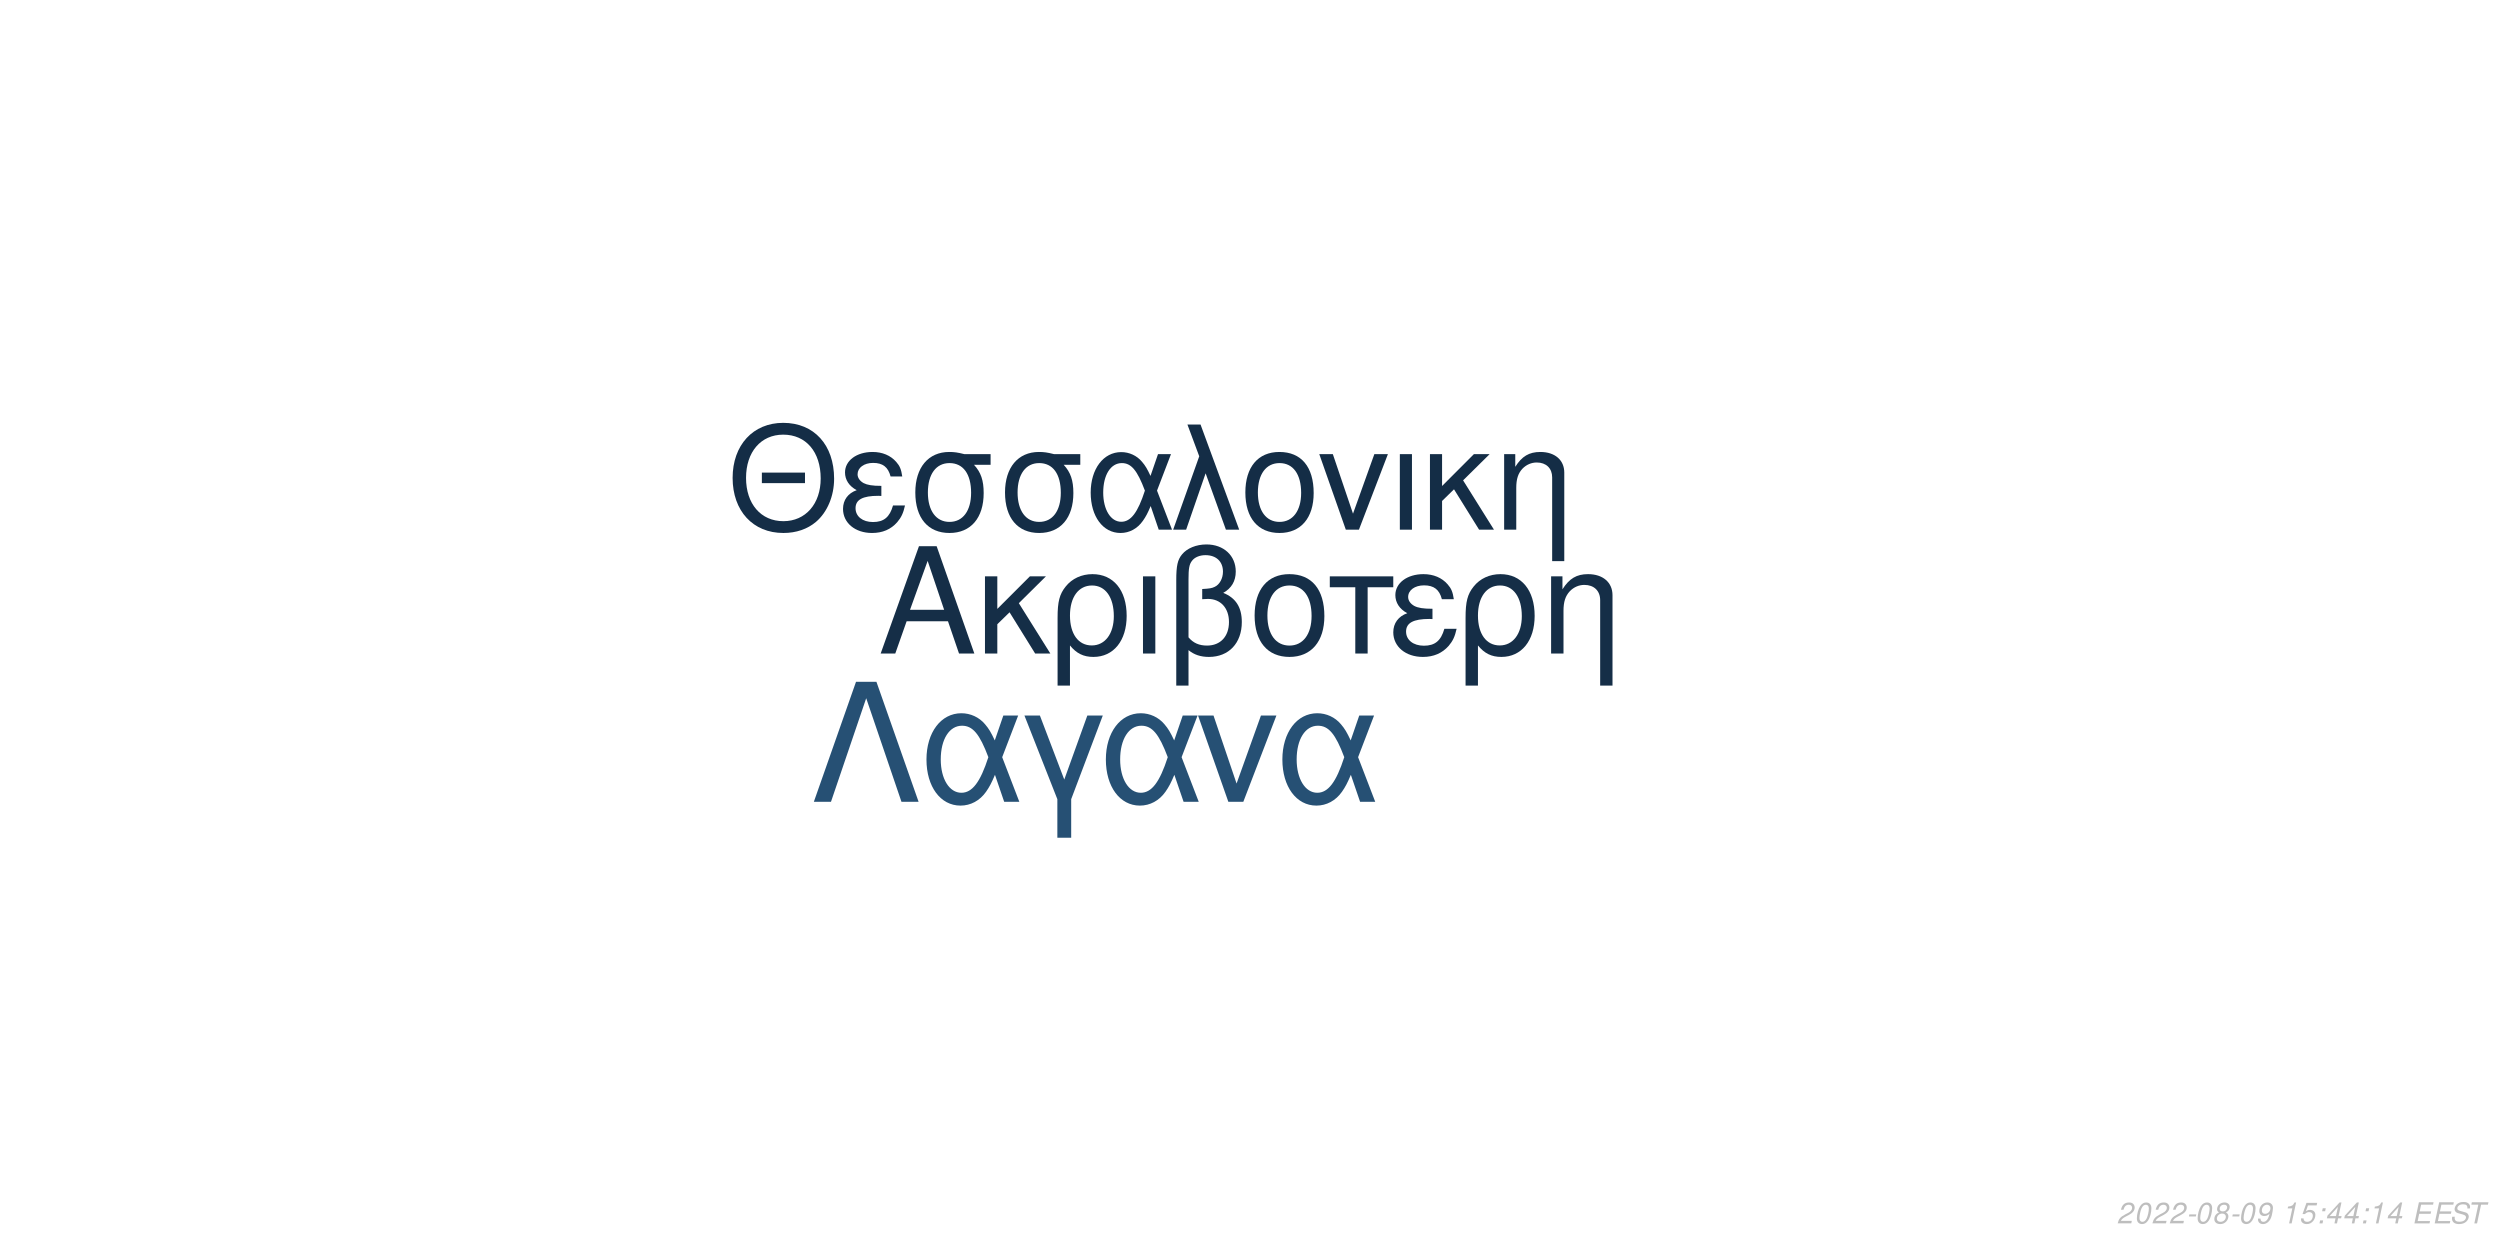
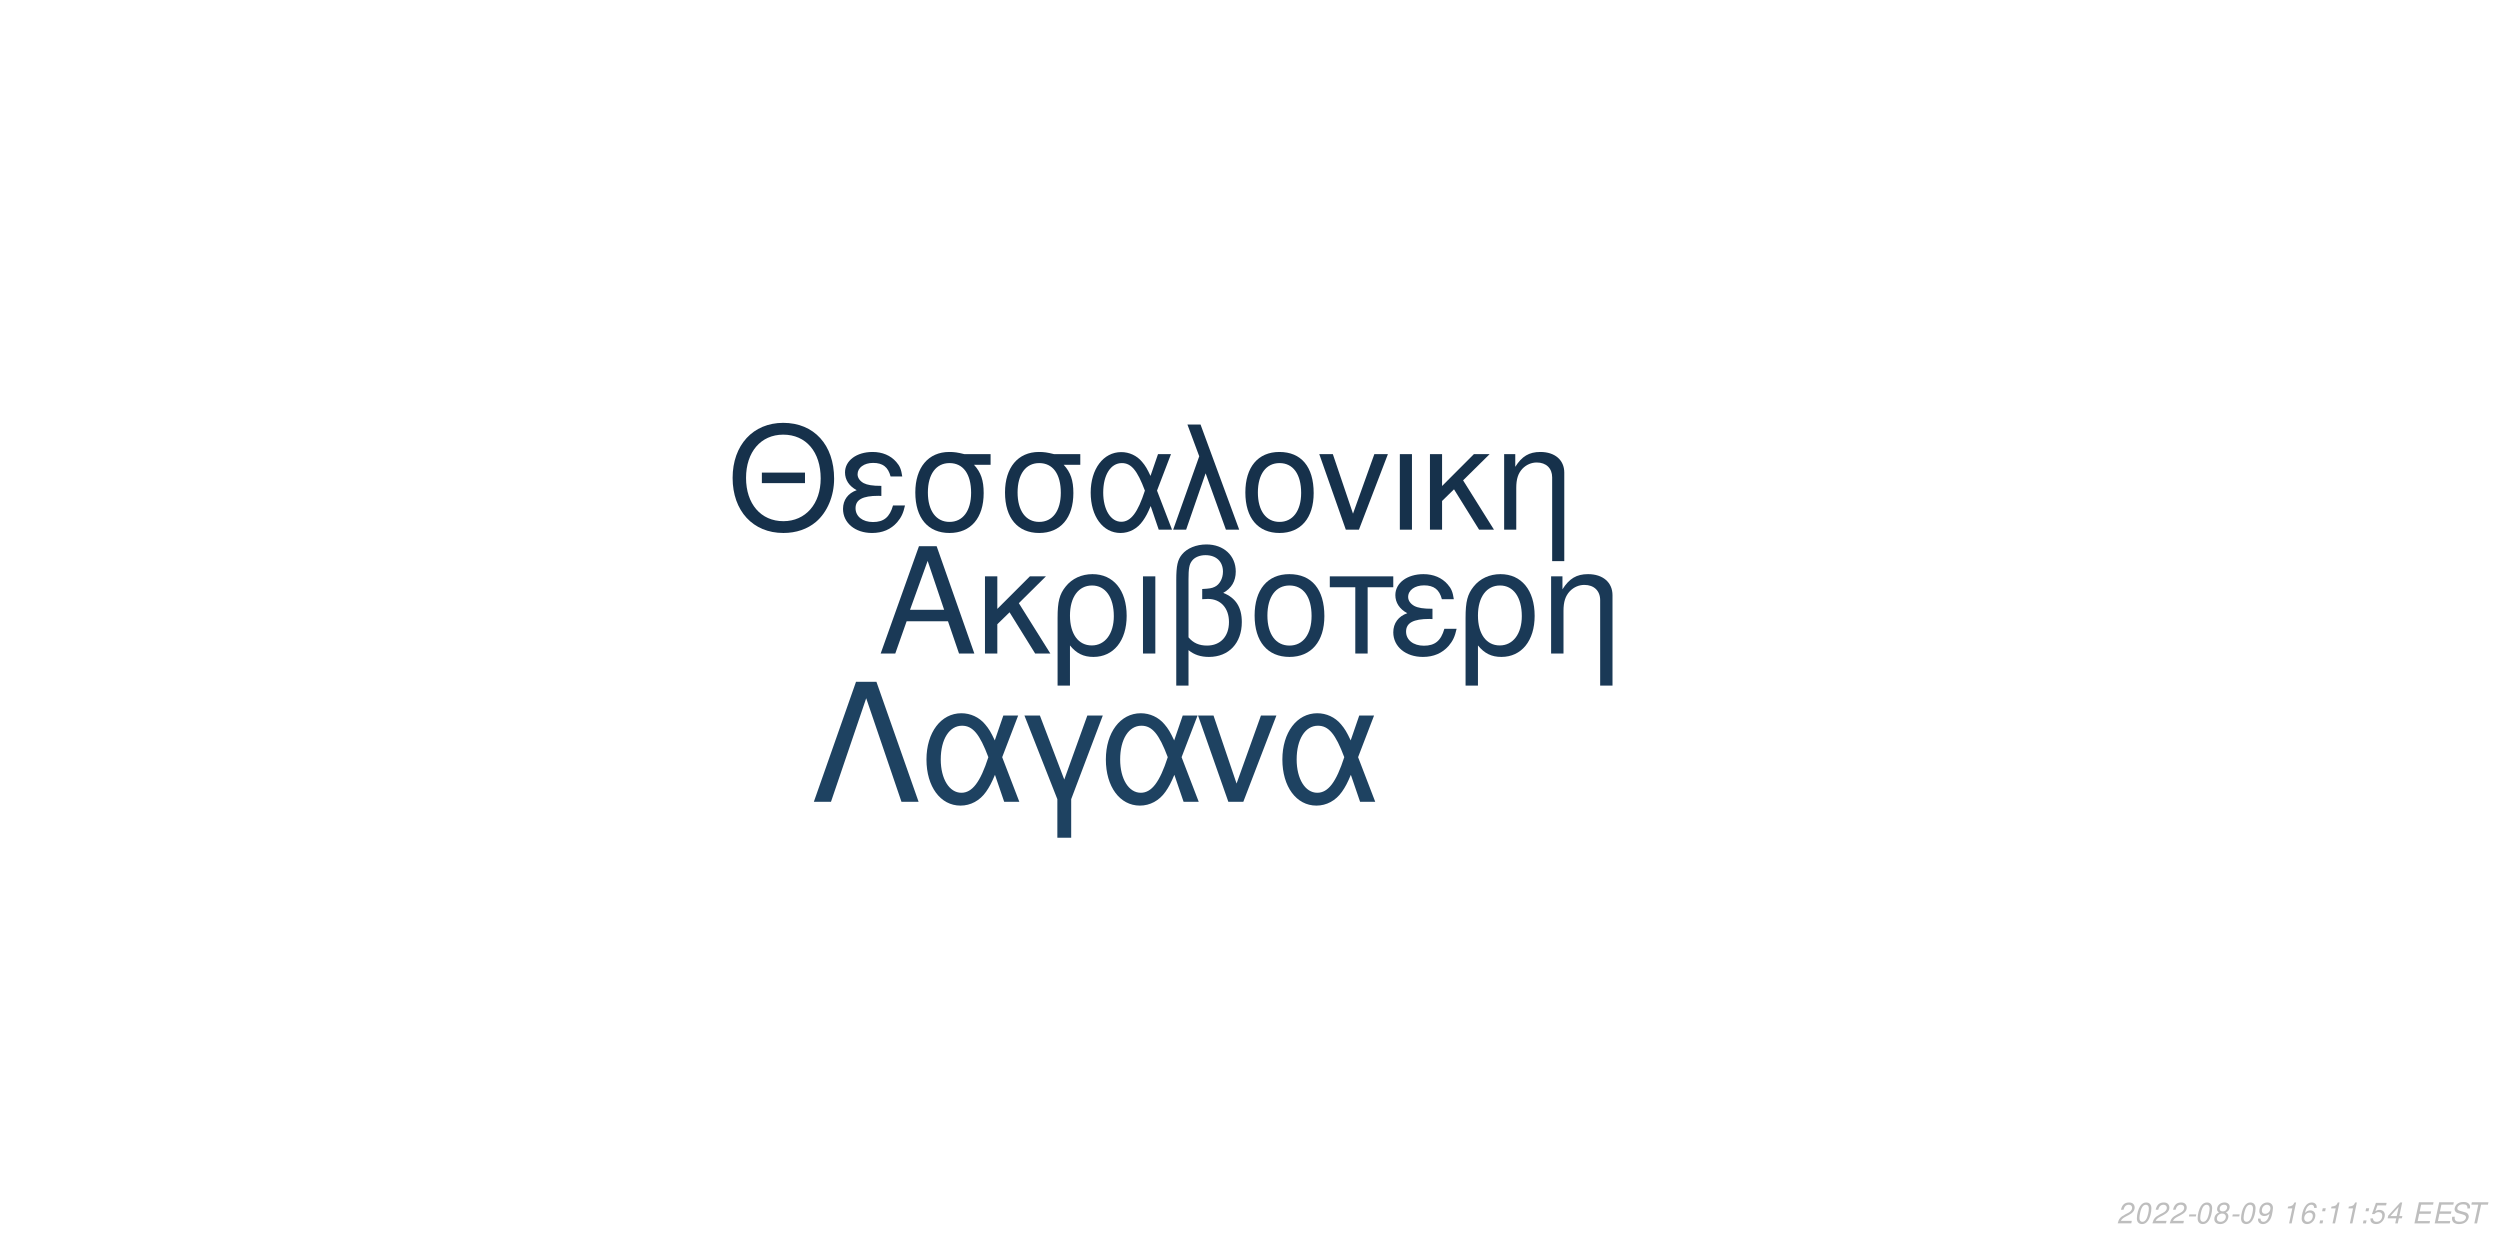
<svg xmlns="http://www.w3.org/2000/svg" xmlns:xlink="http://www.w3.org/1999/xlink" width="864pt" height="432pt" viewBox="0 0 864 432" version="1.1">
  <defs>
    <g>
      <symbol overflow="visible" id="glyph0-0">
        <path style="stroke:none;" d="" />
      </symbol>
      <symbol overflow="visible" id="glyph0-1">
        <path style="stroke:none;" d="M 24.125 -11.141 L 27.938 0 L 33.234 0 L 20.203 -37.094 L 14.094 -37.094 L 0.859 0 L 5.906 0 L 9.828 -11.141 Z M 22.797 -15.109 L 11 -15.109 L 17.094 -32.016 Z M 22.797 -15.109 " />
      </symbol>
      <symbol overflow="visible" id="glyph0-2">
        <path style="stroke:none;" d="M 7.172 -15.422 L 7.172 -26.672 L 2.906 -26.672 L 2.906 0 L 7.172 0 L 7.172 -10.125 L 11.406 -14.25 L 20.25 0 L 25.5 0 L 14.609 -17.406 L 23.969 -26.672 L 18.422 -26.672 Z M 7.172 -15.422 " />
      </symbol>
      <symbol overflow="visible" id="glyph0-3">
        <path style="stroke:none;" d="M 3 11.094 L 7.281 11.094 L 7.281 -2.797 C 9.516 -0.047 11.953 1.172 15.375 1.172 C 22.344 1.172 26.875 -4.422 26.875 -13.031 C 26.875 -21.891 22.297 -27.438 15.062 -27.438 C 11.297 -27.438 7.984 -25.906 5.797 -23.156 C 3.672 -20.516 3 -17.969 3 -12.359 Z M 14.906 -23.516 C 19.547 -23.516 22.438 -19.438 22.438 -12.922 C 22.438 -6.812 19.391 -2.797 14.812 -2.797 C 10.172 -2.797 7.281 -6.766 7.281 -13.125 C 7.281 -19.484 10.234 -23.516 14.906 -23.516 Z M 14.906 -23.516 " />
      </symbol>
      <symbol overflow="visible" id="glyph0-4">
        <path style="stroke:none;" d="M 3.516 0 L 7.781 0 L 7.781 -26.672 L 3.516 -26.672 Z M 3.516 0 " />
      </symbol>
      <symbol overflow="visible" id="glyph0-5">
        <path style="stroke:none;" d="M 4.016 11.094 L 8.25 11.094 L 8.25 -1.172 C 10.172 0.406 12.422 1.172 15.312 1.172 C 22.188 1.172 26.672 -3.609 26.672 -10.891 C 26.672 -15.984 24.578 -19.234 20.25 -20.969 C 23.109 -22.547 24.578 -25.031 24.578 -28.344 C 24.578 -33.844 20.406 -37.703 14.453 -37.703 C 10.938 -37.703 7.734 -36.391 6 -34.25 C 4.484 -32.422 4.016 -30.328 4.016 -25.391 Z M 8.25 -25.656 C 8.25 -29.359 8.5 -30.844 9.469 -32.062 C 10.375 -33.281 12.156 -34 14.094 -34 C 17.812 -34 20.156 -31.812 20.156 -28.297 C 20.156 -25.953 18.984 -23.812 17.297 -23.047 C 16.281 -22.547 15.469 -22.438 12.984 -22.297 L 12.984 -18.781 C 13.734 -18.828 14.344 -18.875 14.969 -18.875 C 19.344 -18.875 22.234 -15.719 22.234 -10.891 C 22.234 -5.906 19.281 -2.75 14.656 -2.75 C 11.953 -2.75 9.922 -3.609 8.25 -5.594 Z M 8.25 -25.656 " />
      </symbol>
      <symbol overflow="visible" id="glyph0-6">
        <path style="stroke:none;" d="M 14.094 -27.438 C 6.562 -27.438 2.094 -22.094 2.094 -13.125 C 2.094 -4.125 6.562 1.172 14.141 1.172 C 21.672 1.172 26.203 -4.172 26.203 -12.922 C 26.203 -22.188 21.828 -27.438 14.094 -27.438 Z M 14.141 -23.516 C 18.938 -23.516 21.781 -19.594 21.781 -12.984 C 21.781 -6.672 18.828 -2.75 14.141 -2.75 C 9.422 -2.75 6.516 -6.672 6.516 -13.125 C 6.516 -19.594 9.422 -23.516 14.141 -23.516 Z M 14.141 -23.516 " />
      </symbol>
      <symbol overflow="visible" id="glyph0-7">
        <path style="stroke:none;" d="M 7.891 0 L 12.156 0 L 12.156 -22.906 L 21.016 -22.906 L 21.016 -26.672 L -0.922 -26.672 L -0.922 -22.906 L 7.891 -22.906 Z M 7.891 0 " />
      </symbol>
      <symbol overflow="visible" id="glyph0-8">
        <path style="stroke:none;" d="M 14.562 -15.469 C 11.344 -15.469 9.562 -15.781 8.297 -16.438 C 6.922 -17.203 6.156 -18.328 6.156 -19.547 C 6.156 -21.891 8.453 -23.562 11.656 -23.562 C 15.062 -23.562 16.953 -22.094 17.812 -18.781 L 21.938 -18.781 C 21.578 -21.266 21.062 -22.5 19.797 -23.922 C 17.812 -26.203 14.906 -27.438 11.453 -27.438 C 5.797 -27.438 1.734 -24.375 1.734 -20.203 C 1.734 -17.609 3.156 -15.375 5.859 -13.938 C 2.797 -12.875 1.016 -10.484 1.016 -7.328 C 1.016 -2.391 5.297 1.172 11.25 1.172 C 14.969 1.172 17.906 -0.109 20.156 -2.641 C 21.578 -4.328 22.297 -5.797 22.906 -8.547 L 18.672 -8.547 C 17.5 -4.422 15.422 -2.703 11.609 -2.703 C 7.938 -2.703 5.438 -4.688 5.438 -7.578 C 5.438 -10.578 7.938 -11.953 13.484 -11.953 C 13.641 -11.953 14.094 -11.953 14.562 -11.906 Z M 14.562 -15.469 " />
      </symbol>
      <symbol overflow="visible" id="glyph0-9">
        <path style="stroke:none;" d="M 3.562 -26.672 L 3.562 0 L 7.844 0 L 7.844 -14.703 C 7.844 -17.906 8.5 -19.891 10.031 -21.531 C 11.406 -22.953 13.188 -23.719 15.062 -23.719 C 18.375 -23.719 20.516 -21.672 20.516 -18.469 L 20.516 11.094 L 24.781 11.094 L 24.781 -20.156 C 24.781 -24.578 21.469 -27.438 16.328 -27.438 C 12.359 -27.438 9.828 -25.906 7.484 -22.188 L 7.484 -26.672 Z M 3.562 -26.672 " />
      </symbol>
      <symbol overflow="visible" id="glyph1-0">
        <path style="stroke:none;" d="" />
      </symbol>
      <symbol overflow="visible" id="glyph1-1">
        <path style="stroke:none;" d="M 26.859 -19.734 L 11.953 -19.734 L 11.953 -16.094 L 26.859 -16.094 Z M 19.328 -36.922 C 8.922 -36.922 1.844 -29.25 1.844 -17.891 C 1.844 -6.484 8.875 1.141 19.391 1.141 C 23.812 1.141 27.703 -0.203 30.641 -2.688 C 34.578 -6.031 36.922 -11.656 36.922 -17.594 C 36.922 -29.297 30 -36.922 19.328 -36.922 Z M 19.328 -32.844 C 27.203 -32.844 32.281 -26.906 32.281 -17.688 C 32.281 -8.922 27.062 -2.938 19.391 -2.938 C 11.609 -2.938 6.484 -8.922 6.484 -17.891 C 6.484 -26.859 11.609 -32.844 19.328 -32.844 Z M 19.328 -32.844 " />
      </symbol>
      <symbol overflow="visible" id="glyph1-2">
        <path style="stroke:none;" d="M 14.25 -15.141 C 11.109 -15.141 9.375 -15.453 8.125 -16.094 C 6.781 -16.844 6.031 -17.938 6.031 -19.141 C 6.031 -21.422 8.266 -23.078 11.406 -23.078 C 14.75 -23.078 16.594 -21.625 17.438 -18.391 L 21.469 -18.391 C 21.125 -20.828 20.625 -22.031 19.391 -23.422 C 17.438 -25.656 14.594 -26.859 11.219 -26.859 C 5.688 -26.859 1.688 -23.875 1.688 -19.781 C 1.688 -17.234 3.094 -15.047 5.734 -13.656 C 2.734 -12.609 1 -10.266 1 -7.172 C 1 -2.344 5.188 1.141 11.016 1.141 C 14.656 1.141 17.547 -0.094 19.734 -2.594 C 21.125 -4.234 21.828 -5.688 22.422 -8.375 L 18.281 -8.375 C 17.141 -4.328 15.094 -2.641 11.359 -2.641 C 7.766 -2.641 5.328 -4.578 5.328 -7.422 C 5.328 -10.359 7.766 -11.703 13.203 -11.703 C 13.359 -11.703 13.797 -11.703 14.25 -11.656 Z M 14.25 -15.141 " />
      </symbol>
      <symbol overflow="visible" id="glyph1-3">
        <path style="stroke:none;" d="M 29 -26.109 L 19.938 -26.109 C 17.594 -26.703 16.438 -26.859 14.703 -26.859 C 7.469 -26.859 2.984 -21.469 2.984 -12.859 C 2.984 -4.031 7.375 1.141 14.797 1.141 C 22.172 1.141 26.609 -4.078 26.609 -12.656 C 26.609 -17.047 25.656 -19.828 23.266 -22.422 L 29 -22.422 Z M 14.797 -23.016 C 19.531 -23.016 22.266 -19.234 22.266 -12.75 C 22.266 -6.531 19.438 -2.688 14.797 -2.688 C 10.172 -2.688 7.328 -6.531 7.328 -12.859 C 7.328 -19.188 10.172 -23.016 14.797 -23.016 Z M 14.797 -23.016 " />
      </symbol>
      <symbol overflow="visible" id="glyph1-4">
        <path style="stroke:none;" d="M 29.344 -26.109 L 24.859 -26.109 L 22.266 -18.578 C 21.125 -21.031 20.484 -22.125 19.328 -23.469 C 17.547 -25.609 14.906 -26.812 12.156 -26.812 C 5.984 -26.812 1.594 -20.984 1.594 -12.812 C 1.594 -4.578 5.828 1.141 11.906 1.141 C 14.953 1.141 17.734 -0.344 19.625 -3.047 C 20.672 -4.531 21.281 -5.688 22.328 -8.172 L 25.109 0 L 29.703 0 L 24.516 -13.5 Z M 20.328 -13.5 C 17.891 -5.922 15.453 -2.734 12.156 -2.734 C 8.516 -2.734 5.922 -6.922 5.922 -12.812 C 5.922 -18.938 8.516 -23.016 12.359 -23.016 C 15.594 -23.016 17.688 -20.531 20.328 -13.5 Z M 20.328 -13.5 " />
      </symbol>
      <symbol overflow="visible" id="glyph1-5">
        <path style="stroke:none;" d="M 1.094 0 L 5.578 0 L 12.312 -19.484 L 19.328 0 L 23.922 0 L 10.562 -36.328 L 6.031 -36.328 L 10.109 -25.359 Z M 1.094 0 " />
      </symbol>
      <symbol overflow="visible" id="glyph1-6">
        <path style="stroke:none;" d="M 13.797 -26.859 C 6.422 -26.859 2.047 -21.625 2.047 -12.859 C 2.047 -4.031 6.422 1.141 13.859 1.141 C 21.234 1.141 25.656 -4.078 25.656 -12.656 C 25.656 -21.719 21.375 -26.859 13.797 -26.859 Z M 13.859 -23.016 C 18.531 -23.016 21.328 -19.188 21.328 -12.703 C 21.328 -6.531 18.438 -2.688 13.859 -2.688 C 9.219 -2.688 6.375 -6.531 6.375 -12.859 C 6.375 -19.188 9.219 -23.016 13.859 -23.016 Z M 13.859 -23.016 " />
      </symbol>
      <symbol overflow="visible" id="glyph1-7">
        <path style="stroke:none;" d="M 14.297 0 L 24.312 -26.109 L 19.625 -26.109 L 12.25 -5.531 L 5.281 -26.109 L 0.594 -26.109 L 9.766 0 Z M 14.297 0 " />
      </symbol>
      <symbol overflow="visible" id="glyph1-8">
        <path style="stroke:none;" d="M 3.438 0 L 7.625 0 L 7.625 -26.109 L 3.438 -26.109 Z M 3.438 0 " />
      </symbol>
      <symbol overflow="visible" id="glyph1-9">
        <path style="stroke:none;" d="M 7.031 -15.094 L 7.031 -26.109 L 2.844 -26.109 L 2.844 0 L 7.031 0 L 7.031 -9.922 L 11.156 -13.953 L 19.828 0 L 24.969 0 L 14.297 -17.047 L 23.469 -26.109 L 18.031 -26.109 Z M 7.031 -15.094 " />
      </symbol>
      <symbol overflow="visible" id="glyph1-10">
        <path style="stroke:none;" d="M 3.484 -26.109 L 3.484 0 L 7.672 0 L 7.672 -14.406 C 7.672 -17.547 8.328 -19.484 9.812 -21.078 C 11.156 -22.469 12.906 -23.219 14.75 -23.219 C 17.984 -23.219 20.078 -21.234 20.078 -18.094 L 20.078 10.859 L 24.266 10.859 L 24.266 -19.734 C 24.266 -24.062 21.031 -26.859 16 -26.859 C 12.109 -26.859 9.609 -25.359 7.328 -21.719 L 7.328 -26.109 Z M 3.484 -26.109 " />
      </symbol>
      <symbol overflow="visible" id="glyph2-0">
        <path style="stroke:none;" d="" />
      </symbol>
      <symbol overflow="visible" id="glyph2-1">
        <path style="stroke:none;" d="M 22.531 -41.484 L 15.484 -41.484 L 0.906 0 L 6.828 0 L 19 -35.797 L 31.188 0 L 37.109 0 Z M 22.531 -41.484 " />
      </symbol>
      <symbol overflow="visible" id="glyph2-2">
        <path style="stroke:none;" d="M 33.516 -29.812 L 28.391 -29.812 L 25.438 -21.219 C 24.125 -24.016 23.391 -25.266 22.078 -26.797 C 20.031 -29.25 17.016 -30.609 13.891 -30.609 C 6.828 -30.609 1.828 -23.953 1.828 -14.625 C 1.828 -5.234 6.656 1.312 13.594 1.312 C 17.078 1.312 20.266 -0.391 22.422 -3.469 C 23.609 -5.172 24.297 -6.484 25.5 -9.328 L 28.688 0 L 33.922 0 L 28 -15.422 Z M 23.219 -15.422 C 20.422 -6.766 17.641 -3.125 13.891 -3.125 C 9.734 -3.125 6.766 -7.906 6.766 -14.625 C 6.766 -21.625 9.734 -26.297 14.109 -26.297 C 17.812 -26.297 20.203 -23.453 23.219 -15.422 Z M 23.219 -15.422 " />
      </symbol>
      <symbol overflow="visible" id="glyph2-3">
        <path style="stroke:none;" d="M 12.062 12.406 L 16.844 12.406 L 16.844 -0.906 L 27.766 -29.812 L 22.422 -29.812 L 14.453 -7.688 L 6.031 -29.812 L 0.688 -29.812 L 12.062 -0.906 Z M 12.062 12.406 " />
      </symbol>
      <symbol overflow="visible" id="glyph2-4">
        <path style="stroke:none;" d="M 16.328 0 L 27.766 -29.812 L 22.422 -29.812 L 14 -6.312 L 6.031 -29.812 L 0.688 -29.812 L 11.156 0 Z M 16.328 0 " />
      </symbol>
      <symbol overflow="visible" id="glyph3-0">
        <path style="stroke:none;" d="" />
      </symbol>
      <symbol overflow="visible" id="glyph3-1">
        <path style="stroke:none;" d="M 5.234 -0.875 L 1.469 -0.875 C 1.641 -1.375 2.203 -1.891 3.109 -2.344 L 4.234 -2.938 C 5.562 -3.625 6.219 -4.469 6.219 -5.484 C 6.219 -5.938 6.062 -6.359 5.797 -6.656 C 5.469 -7.047 4.984 -7.234 4.312 -7.234 C 2.766 -7.234 1.891 -6.453 1.484 -4.734 L 2.375 -4.734 C 2.484 -5.188 2.609 -5.484 2.797 -5.75 C 3.094 -6.203 3.609 -6.453 4.188 -6.453 C 4.891 -6.453 5.344 -6.031 5.344 -5.375 C 5.344 -4.703 4.859 -4.094 4.016 -3.656 L 2.984 -3.125 C 1.234 -2.188 0.797 -1.656 0.344 -0.016 L 5.047 -0.016 Z M 5.234 -0.875 " />
      </symbol>
      <symbol overflow="visible" id="glyph3-2">
        <path style="stroke:none;" d="M 4.203 -7.234 C 3.375 -7.234 2.688 -6.812 2.125 -5.984 C 1.484 -5.047 0.984 -3.188 0.984 -1.734 C 0.984 -1.109 1.172 -0.562 1.484 -0.266 C 1.797 0.047 2.281 0.234 2.766 0.234 C 3.625 0.234 4.281 -0.156 4.859 -1.016 C 5.516 -1.953 6 -3.797 6 -5.266 C 6 -6.5 5.328 -7.234 4.203 -7.234 Z M 4.094 -6.453 C 4.734 -6.453 5.125 -5.984 5.125 -5.156 C 5.125 -4.203 4.781 -2.625 4.406 -1.812 C 3.984 -0.938 3.516 -0.547 2.875 -0.547 C 2.25 -0.547 1.875 -1.031 1.875 -1.828 C 1.875 -2.797 2.203 -4.344 2.594 -5.203 C 2.984 -6.047 3.453 -6.453 4.094 -6.453 Z M 4.094 -6.453 " />
      </symbol>
      <symbol overflow="visible" id="glyph3-3">
        <path style="stroke:none;" d="M 3.516 -3.125 L 1.125 -3.125 L 0.969 -2.406 L 3.359 -2.406 Z M 3.516 -3.125 " />
      </symbol>
      <symbol overflow="visible" id="glyph3-4">
        <path style="stroke:none;" d="M 4.766 -3.797 C 5.078 -3.969 5.234 -4.078 5.438 -4.234 C 5.812 -4.594 6.062 -5.172 6.062 -5.734 C 6.062 -6.625 5.344 -7.234 4.266 -7.234 C 2.812 -7.234 1.703 -6.219 1.703 -4.875 C 1.703 -4.406 1.875 -4.125 2.359 -3.812 C 1.297 -3.312 0.75 -2.516 0.75 -1.469 C 0.75 -0.438 1.547 0.234 2.812 0.234 C 3.656 0.234 4.359 -0.094 4.938 -0.734 C 5.359 -1.234 5.609 -1.859 5.609 -2.438 C 5.609 -3.047 5.312 -3.516 4.766 -3.797 Z M 4.109 -6.453 C 4.797 -6.453 5.188 -6.125 5.188 -5.578 C 5.188 -5.266 5.062 -4.922 4.859 -4.672 C 4.562 -4.312 4.188 -4.156 3.656 -4.156 C 2.984 -4.156 2.594 -4.453 2.594 -4.984 C 2.594 -5.859 3.203 -6.453 4.109 -6.453 Z M 3.453 -3.406 C 4.234 -3.406 4.734 -2.984 4.734 -2.312 C 4.734 -1.312 3.922 -0.547 2.875 -0.547 C 2.125 -0.547 1.625 -0.969 1.625 -1.625 C 1.625 -2.609 2.438 -3.406 3.453 -3.406 Z M 3.453 -3.406 " />
      </symbol>
      <symbol overflow="visible" id="glyph3-5">
        <path style="stroke:none;" d="M 0.844 -1.656 C 0.844 -1.547 0.844 -1.438 0.844 -1.375 C 0.844 -0.406 1.531 0.234 2.578 0.234 C 3.203 0.234 3.766 0.016 4.297 -0.438 C 4.938 -1 5.312 -1.656 5.594 -2.719 C 5.844 -3.672 6.016 -4.766 6.016 -5.375 C 6.016 -5.844 5.844 -6.328 5.547 -6.656 C 5.203 -7.031 4.703 -7.234 4.062 -7.234 C 2.516 -7.234 1.297 -5.938 1.297 -4.266 C 1.297 -3.203 1.984 -2.547 3.047 -2.547 C 3.484 -2.547 3.953 -2.672 4.281 -2.891 C 4.406 -2.984 4.547 -3.078 4.828 -3.344 C 4.438 -1.484 3.703 -0.547 2.703 -0.547 C 2.109 -0.547 1.719 -0.938 1.719 -1.547 L 1.719 -1.656 Z M 3.953 -6.453 C 4.625 -6.453 5.141 -5.953 5.141 -5.281 C 5.141 -4.188 4.312 -3.312 3.297 -3.312 C 2.594 -3.312 2.172 -3.734 2.172 -4.453 C 2.172 -5.562 2.984 -6.453 3.953 -6.453 Z M 3.953 -6.453 " />
      </symbol>
      <symbol overflow="visible" id="glyph3-6">
        <path style="stroke:none;" d="" />
      </symbol>
      <symbol overflow="visible" id="glyph3-7">
        <path style="stroke:none;" d="M 3.703 -5.188 L 2.594 0 L 3.469 0 L 5.016 -7.234 L 4.438 -7.234 C 3.906 -6.156 3.688 -6.016 2.234 -5.812 L 2.109 -5.188 Z M 3.703 -5.188 " />
      </symbol>
      <symbol overflow="visible" id="glyph3-8">
-         <path style="stroke:none;" d="M 6.297 -7.094 L 2.594 -7.094 L 1.234 -3.234 L 2.047 -3.234 C 2.656 -3.766 2.938 -3.906 3.531 -3.906 C 4.328 -3.906 4.797 -3.453 4.797 -2.688 C 4.797 -1.438 3.969 -0.547 2.828 -0.547 C 2.031 -0.547 1.609 -0.938 1.578 -1.734 L 0.703 -1.734 L 0.703 -1.516 C 0.703 -0.938 0.844 -0.547 1.188 -0.266 C 1.562 0.062 2.078 0.234 2.703 0.234 C 3.656 0.234 4.391 -0.156 4.984 -0.922 C 5.422 -1.5 5.672 -2.234 5.672 -2.953 C 5.672 -4 4.938 -4.672 3.812 -4.672 C 3.328 -4.672 2.906 -4.547 2.406 -4.234 L 3.109 -6.219 L 6.109 -6.219 Z M 6.297 -7.094 " />
+         <path style="stroke:none;" d="M 6.125 -5.344 L 6.141 -5.625 C 6.141 -6.609 5.453 -7.234 4.391 -7.234 C 3.438 -7.234 2.641 -6.719 2.016 -5.703 C 1.422 -4.781 0.938 -2.953 0.938 -1.688 C 0.938 -0.516 1.688 0.234 2.859 0.234 C 3.703 0.234 4.438 -0.156 5 -0.875 C 5.406 -1.422 5.672 -2.156 5.672 -2.766 C 5.672 -3.812 4.969 -4.5 3.906 -4.5 C 3.234 -4.5 2.672 -4.234 2.094 -3.625 C 2.406 -5.375 3.234 -6.453 4.25 -6.453 C 4.703 -6.453 5.062 -6.234 5.172 -5.844 C 5.203 -5.719 5.234 -5.578 5.25 -5.344 Z M 3.656 -3.734 C 4.344 -3.734 4.797 -3.281 4.797 -2.625 C 4.797 -1.469 3.984 -0.547 2.984 -0.547 C 2.297 -0.547 1.812 -1.047 1.812 -1.766 C 1.812 -2.859 2.625 -3.734 3.656 -3.734 Z M 3.656 -3.734 " />
      </symbol>
      <symbol overflow="visible" id="glyph3-9">
        <path style="stroke:none;" d="M 2.359 -1.031 L 1.312 -1.031 L 1.094 0 L 2.141 0 Z M 3.266 -5.234 L 2.219 -5.234 L 2 -4.203 L 3.047 -4.203 Z M 3.266 -5.234 " />
      </symbol>
      <symbol overflow="visible" id="glyph3-10">
+         <path style="stroke:none;" d="M 6.297 -7.094 L 2.594 -7.094 L 1.234 -3.234 L 2.047 -3.234 C 2.656 -3.766 2.938 -3.906 3.531 -3.906 C 4.328 -3.906 4.797 -3.453 4.797 -2.688 C 4.797 -1.438 3.969 -0.547 2.828 -0.547 C 2.031 -0.547 1.609 -0.938 1.578 -1.734 L 0.703 -1.734 L 0.703 -1.516 C 0.703 -0.938 0.844 -0.547 1.188 -0.266 C 1.562 0.062 2.078 0.234 2.703 0.234 C 3.656 0.234 4.391 -0.156 4.984 -0.922 C 5.422 -1.5 5.672 -2.234 5.672 -2.953 C 5.672 -4 4.938 -4.672 3.812 -4.672 C 3.328 -4.672 2.906 -4.547 2.406 -4.234 L 3.109 -6.219 L 6.109 -6.219 Z M 6.297 -7.094 " />
+       </symbol>
+       <symbol overflow="visible" id="glyph3-11">
        <path style="stroke:none;" d="M 3.625 -1.75 L 3.266 0 L 4.141 0 L 4.516 -1.75 L 5.562 -1.75 L 5.734 -2.531 L 4.688 -2.531 L 5.688 -7.234 L 5.016 -7.234 L 0.844 -2.672 L 0.641 -1.75 Z M 3.797 -2.531 L 1.594 -2.531 L 4.469 -5.703 Z M 3.797 -2.531 " />
      </symbol>
-       <symbol overflow="visible" id="glyph3-11">
+       <symbol overflow="visible" id="glyph3-12">
        <path style="stroke:none;" d="M 2.547 -3.312 L 6.5 -3.312 L 6.688 -4.141 L 2.719 -4.141 L 3.219 -6.469 L 7.344 -6.469 L 7.516 -7.297 L 2.453 -7.297 L 0.906 0 L 6.125 0 L 6.297 -0.812 L 2.016 -0.812 Z M 2.547 -3.312 " />
      </symbol>
-       <symbol overflow="visible" id="glyph3-12">
+       <symbol overflow="visible" id="glyph3-13">
        <path style="stroke:none;" d="M 7.062 -5.156 C 7.125 -5.438 7.141 -5.562 7.141 -5.703 C 7.141 -6.156 6.938 -6.594 6.594 -6.891 C 6.188 -7.25 5.656 -7.406 4.875 -7.406 C 3.844 -7.406 3.047 -7.125 2.5 -6.562 C 2.094 -6.141 1.781 -5.438 1.781 -4.922 C 1.781 -4.297 2.219 -3.766 2.891 -3.562 L 4.594 -3.094 C 5.406 -2.859 5.734 -2.578 5.734 -2.094 C 5.734 -1.781 5.547 -1.406 5.266 -1.141 C 4.844 -0.766 4.266 -0.578 3.453 -0.578 C 2.328 -0.578 1.812 -0.984 1.812 -1.906 C 1.812 -2.047 1.812 -2.125 1.844 -2.312 L 0.984 -2.312 C 0.906 -2.062 0.891 -1.906 0.891 -1.688 C 0.891 -0.484 1.797 0.234 3.297 0.234 C 4.359 0.234 5.234 -0.062 5.812 -0.609 C 6.344 -1.078 6.688 -1.797 6.688 -2.375 C 6.688 -2.641 6.609 -2.906 6.453 -3.156 C 6.234 -3.5 5.938 -3.703 5.469 -3.828 L 3.75 -4.312 C 2.984 -4.547 2.734 -4.734 2.734 -5.188 C 2.734 -5.547 2.875 -5.844 3.188 -6.109 C 3.547 -6.438 4.031 -6.594 4.703 -6.594 C 5.266 -6.594 5.688 -6.484 5.906 -6.297 C 6.094 -6.125 6.219 -5.797 6.219 -5.516 C 6.219 -5.422 6.203 -5.344 6.188 -5.156 Z M 7.062 -5.156 " />
      </symbol>
-       <symbol overflow="visible" id="glyph3-13">
+       <symbol overflow="visible" id="glyph3-14">
        <path style="stroke:none;" d="M 4.938 -6.469 L 7.312 -6.469 L 7.484 -7.297 L 1.75 -7.297 L 1.578 -6.469 L 3.984 -6.469 L 2.609 0 L 3.547 0 Z M 4.938 -6.469 " />
      </symbol>
    </g>
  </defs>
  <g id="surface1">
    <rect x="0" y="0" width="864" height="432" style="fill:rgb(100%,100%,100%);fill-opacity:1;stroke:none;" />
-     <g style="fill:rgb(8.235%,18.039%,27.843%);fill-opacity:1;">
+     <g style="fill:rgb(10.196%,22.353%,33.725%);fill-opacity:1;">
      <use xlink:href="#glyph0-1" x="303.5" y="225.861" />
      <use xlink:href="#glyph0-2" x="337.5" y="225.861" />
      <use xlink:href="#glyph0-3" x="362.5" y="225.861" />
      <use xlink:href="#glyph0-4" x="391.5" y="225.861" />
      <use xlink:href="#glyph0-5" x="402.5" y="225.861" />
      <use xlink:href="#glyph0-6" x="431.5" y="225.861" />
      <use xlink:href="#glyph0-7" x="460.5" y="225.861" />
      <use xlink:href="#glyph0-8" x="480.5" y="225.861" />
      <use xlink:href="#glyph0-3" x="503.5" y="225.861" />
      <use xlink:href="#glyph0-9" x="532.5" y="225.861" />
    </g>
-     <g style="fill:rgb(7.843%,17.647%,27.451%);fill-opacity:1;">
+     <g style="fill:rgb(8.627%,19.216%,29.412%);fill-opacity:1;">
      <use xlink:href="#glyph1-1" x="251.348" y="183.058" />
      <use xlink:href="#glyph1-2" x="290.348" y="183.058" />
      <use xlink:href="#glyph1-3" x="313.348" y="183.058" />
      <use xlink:href="#glyph1-3" x="344.348" y="183.058" />
      <use xlink:href="#glyph1-4" x="375.348" y="183.058" />
      <use xlink:href="#glyph1-5" x="404.348" y="183.058" />
      <use xlink:href="#glyph1-6" x="428.348" y="183.058" />
      <use xlink:href="#glyph1-7" x="455.348" y="183.058" />
      <use xlink:href="#glyph1-8" x="480.348" y="183.058" />
      <use xlink:href="#glyph1-9" x="491.348" y="183.058" />
      <use xlink:href="#glyph1-10" x="516.348" y="183.058" />
    </g>
-     <g style="fill:rgb(14.902%,31.373%,45.49%);fill-opacity:1;">
+     <g style="fill:rgb(11.765%,25.882%,38.039%);fill-opacity:1;">
      <use xlink:href="#glyph2-1" x="280.359" y="277.105" />
      <use xlink:href="#glyph2-2" x="318.359" y="277.105" />
      <use xlink:href="#glyph2-3" x="353.359" y="277.105" />
      <use xlink:href="#glyph2-2" x="380.359" y="277.105" />
      <use xlink:href="#glyph2-4" x="413.359" y="277.105" />
      <use xlink:href="#glyph2-2" x="441.359" y="277.105" />
    </g>
    <g style="fill:rgb(74.51%,74.51%,74.51%);fill-opacity:1;">
      <use xlink:href="#glyph3-1" x="731.52" y="422.81" />
      <use xlink:href="#glyph3-2" x="737.52" y="422.81" />
      <use xlink:href="#glyph3-1" x="743.52" y="422.81" />
      <use xlink:href="#glyph3-1" x="749.52" y="422.81" />
      <use xlink:href="#glyph3-3" x="755.52" y="422.81" />
      <use xlink:href="#glyph3-2" x="758.52" y="422.81" />
      <use xlink:href="#glyph3-4" x="764.52" y="422.81" />
      <use xlink:href="#glyph3-3" x="770.52" y="422.81" />
      <use xlink:href="#glyph3-2" x="773.52" y="422.81" />
      <use xlink:href="#glyph3-5" x="779.52" y="422.81" />
      <use xlink:href="#glyph3-6" x="785.52" y="422.81" />
      <use xlink:href="#glyph3-7" x="788.52" y="422.81" />
      <use xlink:href="#glyph3-8" x="794.52" y="422.81" />
      <use xlink:href="#glyph3-9" x="800.52" y="422.81" />
-       <use xlink:href="#glyph3-10" x="803.52" y="422.81" />
-       <use xlink:href="#glyph3-10" x="809.52" y="422.81" />
+       <use xlink:href="#glyph3-7" x="803.52" y="422.81" />
+       <use xlink:href="#glyph3-7" x="809.52" y="422.81" />
      <use xlink:href="#glyph3-9" x="815.52" y="422.81" />
-       <use xlink:href="#glyph3-7" x="818.52" y="422.81" />
-       <use xlink:href="#glyph3-10" x="824.52" y="422.81" />
+       <use xlink:href="#glyph3-10" x="818.52" y="422.81" />
+       <use xlink:href="#glyph3-11" x="824.52" y="422.81" />
      <use xlink:href="#glyph3-6" x="830.52" y="422.81" />
-       <use xlink:href="#glyph3-11" x="833.52" y="422.81" />
-       <use xlink:href="#glyph3-11" x="840.52" y="422.81" />
-       <use xlink:href="#glyph3-12" x="846.52" y="422.81" />
-       <use xlink:href="#glyph3-13" x="852.52" y="422.81" />
+       <use xlink:href="#glyph3-12" x="833.52" y="422.81" />
+       <use xlink:href="#glyph3-12" x="840.52" y="422.81" />
+       <use xlink:href="#glyph3-13" x="846.52" y="422.81" />
+       <use xlink:href="#glyph3-14" x="852.52" y="422.81" />
    </g>
  </g>
</svg>
